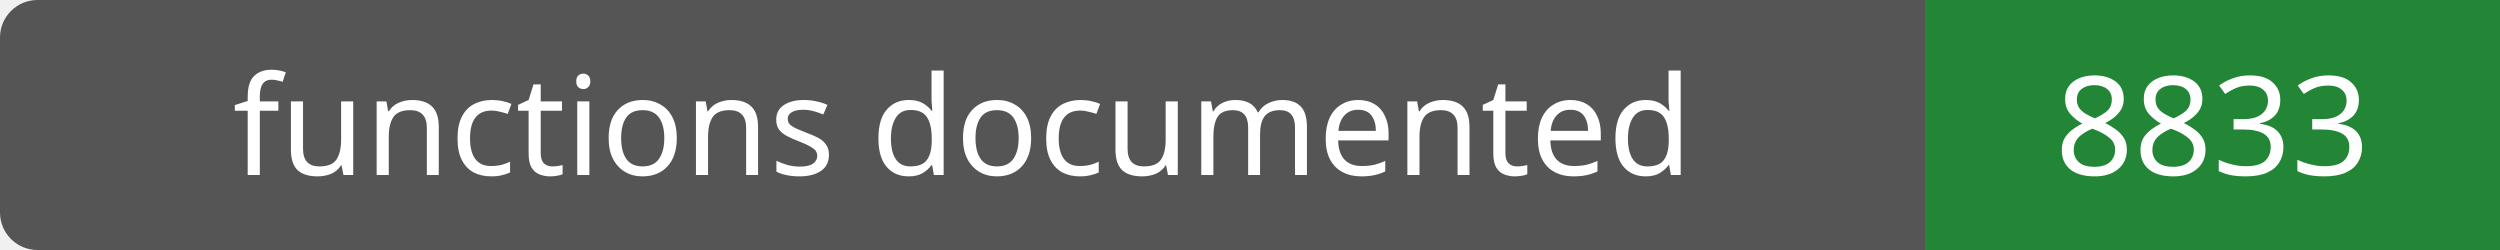
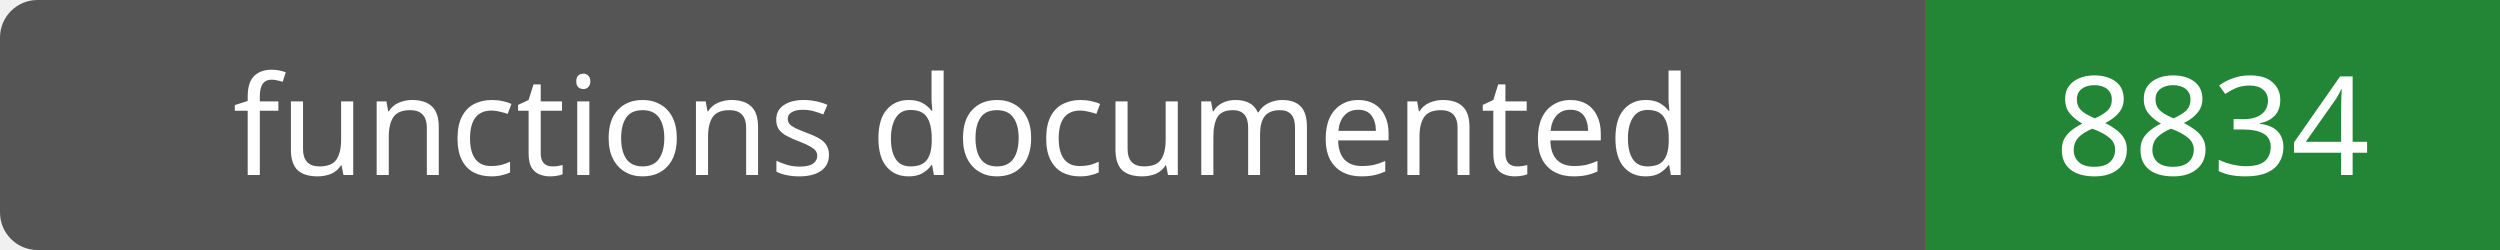
- <svg xmlns="http://www.w3.org/2000/svg" width="200" height="20" role="img" aria-label="functions documented: 8833">
+ <svg xmlns="http://www.w3.org/2000/svg" width="200" height="20" role="img" aria-label="functions documented: 8834">
  <rect width="200" height="20" rx="3" fill="#555" />
  <path fill="#238636" d="M154 0h46v20H154z" />
  <g fill="#fff" text-anchor="middle" font-family="Verdana,sans-serif" font-size="11">
    <text x="77.0" y="14">functions documented</text>
-     <text x="177.0" y="14">8833</text>
+     <text x="177.0" y="14">8834</text>
  </g>
</svg>
